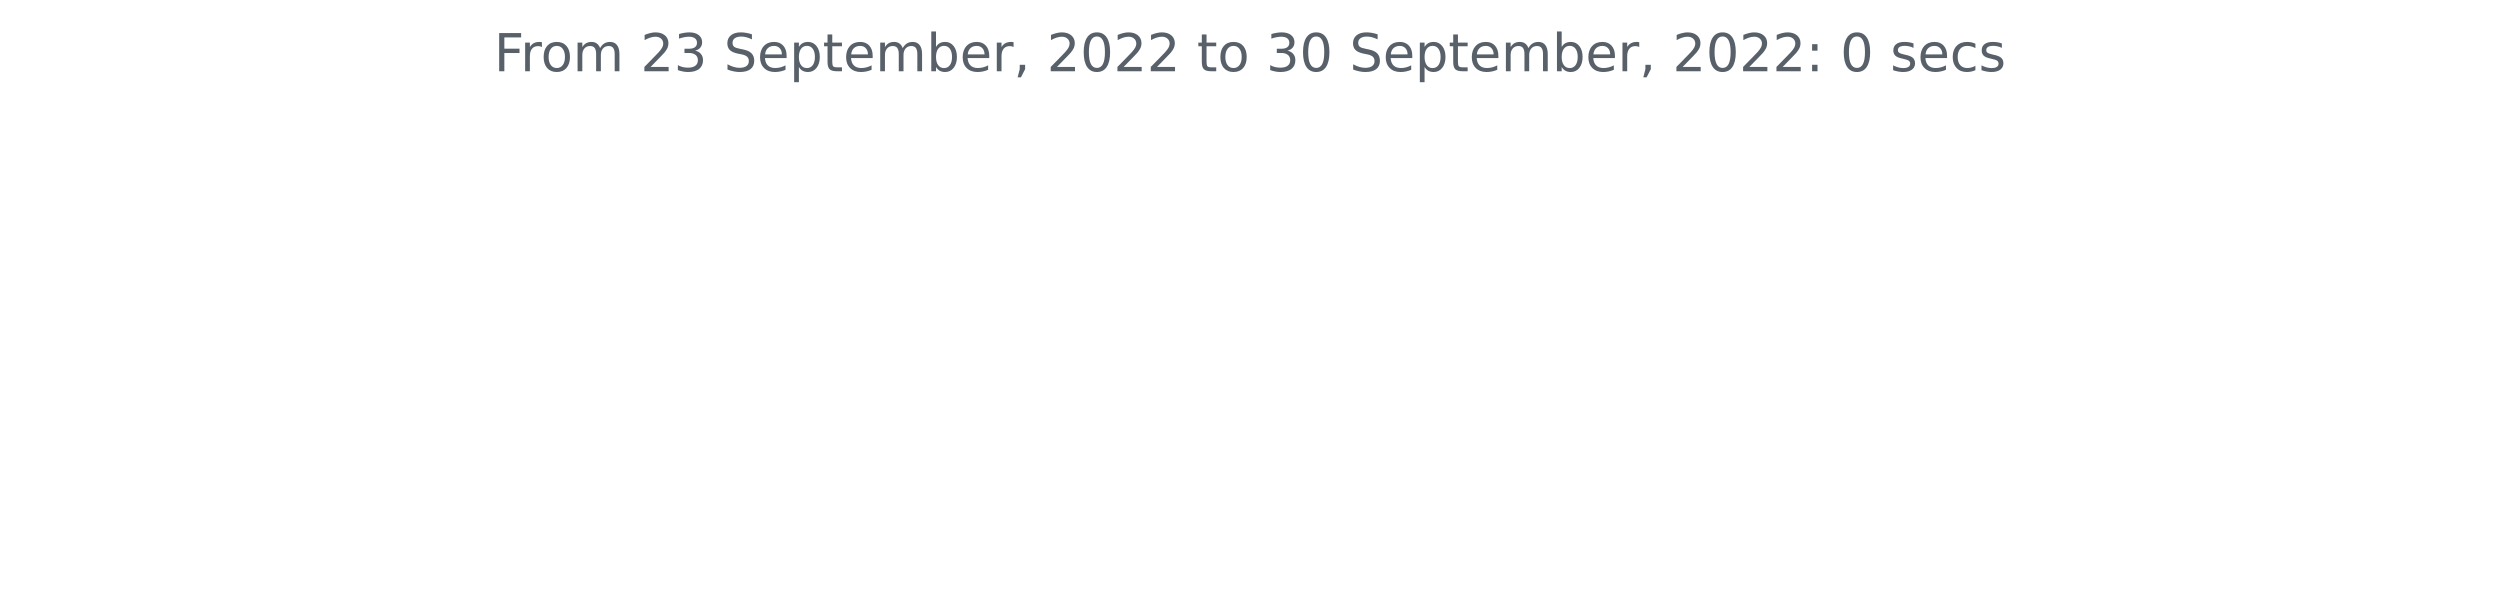
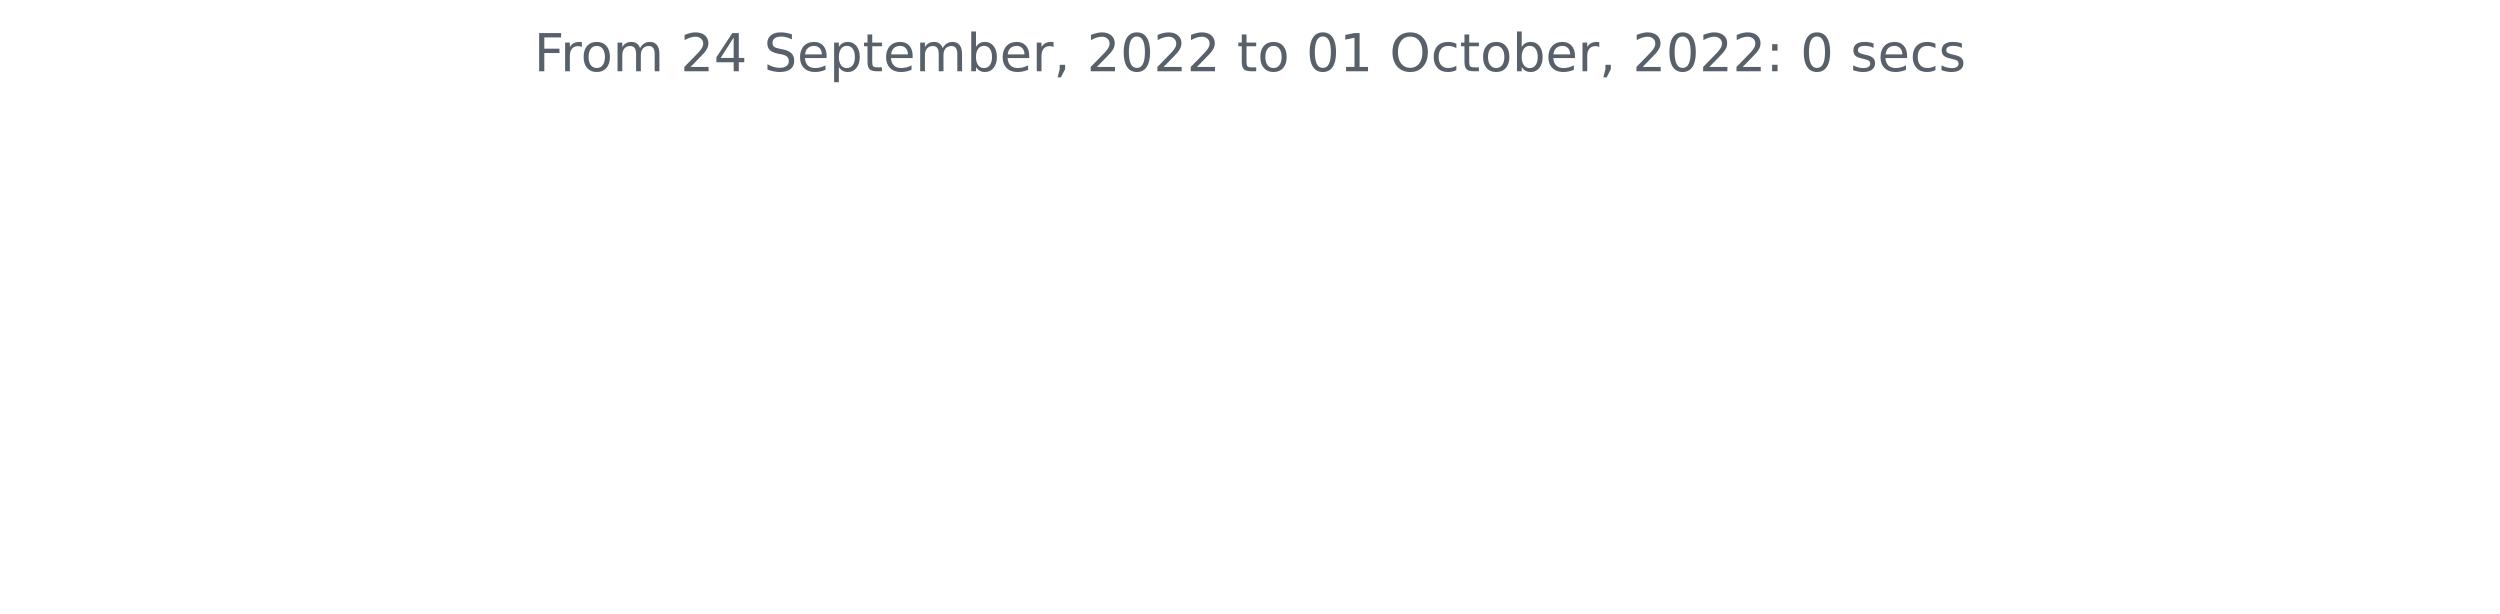
<svg xmlns="http://www.w3.org/2000/svg" xmlns:xlink="http://www.w3.org/1999/xlink" width="572.4pt" height="140.398pt" viewBox="0 0 572.4 140.398" version="1.1">
  <defs>
    <style type="text/css">*{stroke-linejoin: round; stroke-linecap: butt}</style>
  </defs>
  <g id="figure_1">
    <g id="patch_1">
      <path d="M 0 140.398  L 572.4 140.398  L 572.4 0  L 0 0  L 0 140.398  z " style="fill: none" />
    </g>
    <g id="axes_1">
      <g id="matplotlib.axis_1" />
      <g id="matplotlib.axis_2" />
      <g id="text_1">
-         <g style="fill: #586069" transform="translate(113.115 16.31812)scale(0.12 -0.12)">
+         <g style="fill: #586069" transform="translate(122.2678 16.31812)scale(0.12 -0.12)">
          <defs>
            <path id="DejaVuSans-46" d="M 628 4666  L 3309 4666  L 3309 4134  L 1259 4134  L 1259 2759  L 3109 2759  L 3109 2228  L 1259 2228  L 1259 0  L 628 0  L 628 4666  z " transform="scale(0.015625)" />
            <path id="DejaVuSans-72" d="M 2631 2963  Q 2534 3019 2420 3045  Q 2306 3072 2169 3072  Q 1681 3072 1420 2755  Q 1159 2438 1159 1844  L 1159 0  L 581 0  L 581 3500  L 1159 3500  L 1159 2956  Q 1341 3275 1631 3429  Q 1922 3584 2338 3584  Q 2397 3584 2469 3576  Q 2541 3569 2628 3553  L 2631 2963  z " transform="scale(0.015625)" />
            <path id="DejaVuSans-6f" d="M 1959 3097  Q 1497 3097 1228 2736  Q 959 2375 959 1747  Q 959 1119 1226 758  Q 1494 397 1959 397  Q 2419 397 2687 759  Q 2956 1122 2956 1747  Q 2956 2369 2687 2733  Q 2419 3097 1959 3097  z M 1959 3584  Q 2709 3584 3137 3096  Q 3566 2609 3566 1747  Q 3566 888 3137 398  Q 2709 -91 1959 -91  Q 1206 -91 779 398  Q 353 888 353 1747  Q 353 2609 779 3096  Q 1206 3584 1959 3584  z " transform="scale(0.015625)" />
            <path id="DejaVuSans-6d" d="M 3328 2828  Q 3544 3216 3844 3400  Q 4144 3584 4550 3584  Q 5097 3584 5394 3201  Q 5691 2819 5691 2113  L 5691 0  L 5113 0  L 5113 2094  Q 5113 2597 4934 2840  Q 4756 3084 4391 3084  Q 3944 3084 3684 2787  Q 3425 2491 3425 1978  L 3425 0  L 2847 0  L 2847 2094  Q 2847 2600 2669 2842  Q 2491 3084 2119 3084  Q 1678 3084 1418 2786  Q 1159 2488 1159 1978  L 1159 0  L 581 0  L 581 3500  L 1159 3500  L 1159 2956  Q 1356 3278 1631 3431  Q 1906 3584 2284 3584  Q 2666 3584 2933 3390  Q 3200 3197 3328 2828  z " transform="scale(0.015625)" />
            <path id="DejaVuSans-20" transform="scale(0.015625)" />
            <path id="DejaVuSans-32" d="M 1228 531  L 3431 531  L 3431 0  L 469 0  L 469 531  Q 828 903 1448 1529  Q 2069 2156 2228 2338  Q 2531 2678 2651 2914  Q 2772 3150 2772 3378  Q 2772 3750 2511 3984  Q 2250 4219 1831 4219  Q 1534 4219 1204 4116  Q 875 4013 500 3803  L 500 4441  Q 881 4594 1212 4672  Q 1544 4750 1819 4750  Q 2544 4750 2975 4387  Q 3406 4025 3406 3419  Q 3406 3131 3298 2873  Q 3191 2616 2906 2266  Q 2828 2175 2409 1742  Q 1991 1309 1228 531  z " transform="scale(0.015625)" />
-             <path id="DejaVuSans-33" d="M 2597 2516  Q 3050 2419 3304 2112  Q 3559 1806 3559 1356  Q 3559 666 3084 287  Q 2609 -91 1734 -91  Q 1441 -91 1130 -33  Q 819 25 488 141  L 488 750  Q 750 597 1062 519  Q 1375 441 1716 441  Q 2309 441 2620 675  Q 2931 909 2931 1356  Q 2931 1769 2642 2001  Q 2353 2234 1838 2234  L 1294 2234  L 1294 2753  L 1863 2753  Q 2328 2753 2575 2939  Q 2822 3125 2822 3475  Q 2822 3834 2567 4026  Q 2313 4219 1838 4219  Q 1578 4219 1281 4162  Q 984 4106 628 3988  L 628 4550  Q 988 4650 1302 4700  Q 1616 4750 1894 4750  Q 2613 4750 3031 4423  Q 3450 4097 3450 3541  Q 3450 3153 3228 2886  Q 3006 2619 2597 2516  z " transform="scale(0.015625)" />
+             <path id="DejaVuSans-34" d="M 2419 4116  L 825 1625  L 2419 1625  L 2419 4116  z M 2253 4666  L 3047 4666  L 3047 1625  L 3713 1625  L 3713 1100  L 3047 1100  L 3047 0  L 2419 0  L 2419 1100  L 313 1100  L 313 1709  L 2253 4666  z " transform="scale(0.015625)" />
            <path id="DejaVuSans-53" d="M 3425 4513  L 3425 3897  Q 3066 4069 2747 4153  Q 2428 4238 2131 4238  Q 1616 4238 1336 4038  Q 1056 3838 1056 3469  Q 1056 3159 1242 3001  Q 1428 2844 1947 2747  L 2328 2669  Q 3034 2534 3370 2195  Q 3706 1856 3706 1288  Q 3706 609 3251 259  Q 2797 -91 1919 -91  Q 1588 -91 1214 -16  Q 841 59 441 206  L 441 856  Q 825 641 1194 531  Q 1563 422 1919 422  Q 2459 422 2753 634  Q 3047 847 3047 1241  Q 3047 1584 2836 1778  Q 2625 1972 2144 2069  L 1759 2144  Q 1053 2284 737 2584  Q 422 2884 422 3419  Q 422 4038 858 4394  Q 1294 4750 2059 4750  Q 2388 4750 2728 4690  Q 3069 4631 3425 4513  z " transform="scale(0.015625)" />
            <path id="DejaVuSans-65" d="M 3597 1894  L 3597 1613  L 953 1613  Q 991 1019 1311 708  Q 1631 397 2203 397  Q 2534 397 2845 478  Q 3156 559 3463 722  L 3463 178  Q 3153 47 2828 -22  Q 2503 -91 2169 -91  Q 1331 -91 842 396  Q 353 884 353 1716  Q 353 2575 817 3079  Q 1281 3584 2069 3584  Q 2775 3584 3186 3129  Q 3597 2675 3597 1894  z M 3022 2063  Q 3016 2534 2758 2815  Q 2500 3097 2075 3097  Q 1594 3097 1305 2825  Q 1016 2553 972 2059  L 3022 2063  z " transform="scale(0.015625)" />
            <path id="DejaVuSans-70" d="M 1159 525  L 1159 -1331  L 581 -1331  L 581 3500  L 1159 3500  L 1159 2969  Q 1341 3281 1617 3432  Q 1894 3584 2278 3584  Q 2916 3584 3314 3078  Q 3713 2572 3713 1747  Q 3713 922 3314 415  Q 2916 -91 2278 -91  Q 1894 -91 1617 61  Q 1341 213 1159 525  z M 3116 1747  Q 3116 2381 2855 2742  Q 2594 3103 2138 3103  Q 1681 3103 1420 2742  Q 1159 2381 1159 1747  Q 1159 1113 1420 752  Q 1681 391 2138 391  Q 2594 391 2855 752  Q 3116 1113 3116 1747  z " transform="scale(0.015625)" />
            <path id="DejaVuSans-74" d="M 1172 4494  L 1172 3500  L 2356 3500  L 2356 3053  L 1172 3053  L 1172 1153  Q 1172 725 1289 603  Q 1406 481 1766 481  L 2356 481  L 2356 0  L 1766 0  Q 1100 0 847 248  Q 594 497 594 1153  L 594 3053  L 172 3053  L 172 3500  L 594 3500  L 594 4494  L 1172 4494  z " transform="scale(0.015625)" />
            <path id="DejaVuSans-62" d="M 3116 1747  Q 3116 2381 2855 2742  Q 2594 3103 2138 3103  Q 1681 3103 1420 2742  Q 1159 2381 1159 1747  Q 1159 1113 1420 752  Q 1681 391 2138 391  Q 2594 391 2855 752  Q 3116 1113 3116 1747  z M 1159 2969  Q 1341 3281 1617 3432  Q 1894 3584 2278 3584  Q 2916 3584 3314 3078  Q 3713 2572 3713 1747  Q 3713 922 3314 415  Q 2916 -91 2278 -91  Q 1894 -91 1617 61  Q 1341 213 1159 525  L 1159 0  L 581 0  L 581 4863  L 1159 4863  L 1159 2969  z " transform="scale(0.015625)" />
            <path id="DejaVuSans-2c" d="M 750 794  L 1409 794  L 1409 256  L 897 -744  L 494 -744  L 750 256  L 750 794  z " transform="scale(0.015625)" />
            <path id="DejaVuSans-30" d="M 2034 4250  Q 1547 4250 1301 3770  Q 1056 3291 1056 2328  Q 1056 1369 1301 889  Q 1547 409 2034 409  Q 2525 409 2770 889  Q 3016 1369 3016 2328  Q 3016 3291 2770 3770  Q 2525 4250 2034 4250  z M 2034 4750  Q 2819 4750 3233 4129  Q 3647 3509 3647 2328  Q 3647 1150 3233 529  Q 2819 -91 2034 -91  Q 1250 -91 836 529  Q 422 1150 422 2328  Q 422 3509 836 4129  Q 1250 4750 2034 4750  z " transform="scale(0.015625)" />
+             <path id="DejaVuSans-31" d="M 794 531  L 1825 531  L 1825 4091  L 703 3866  L 703 4441  L 1819 4666  L 2450 4666  L 2450 531  L 3481 531  L 3481 0  L 794 0  L 794 531  z " transform="scale(0.015625)" />
+             <path id="DejaVuSans-4f" d="M 2522 4238  Q 1834 4238 1429 3725  Q 1025 3213 1025 2328  Q 1025 1447 1429 934  Q 1834 422 2522 422  Q 3209 422 3611 934  Q 4013 1447 4013 2328  Q 4013 3213 3611 3725  Q 3209 4238 2522 4238  z M 2522 4750  Q 3503 4750 4090 4092  Q 4678 3434 4678 2328  Q 4678 1225 4090 567  Q 3503 -91 2522 -91  Q 1538 -91 948 565  Q 359 1222 359 2328  Q 359 3434 948 4092  Q 1538 4750 2522 4750  z " transform="scale(0.015625)" />
+             <path id="DejaVuSans-63" d="M 3122 3366  L 3122 2828  Q 2878 2963 2633 3030  Q 2388 3097 2138 3097  Q 1578 3097 1268 2742  Q 959 2388 959 1747  Q 959 1106 1268 751  Q 1578 397 2138 397  Q 2388 397 2633 464  Q 2878 531 3122 666  L 3122 134  Q 2881 22 2623 -34  Q 2366 -91 2075 -91  Q 1284 -91 818 406  Q 353 903 353 1747  Q 353 2603 823 3093  Q 1294 3584 2113 3584  Q 2378 3584 2631 3529  Q 2884 3475 3122 3366  z " transform="scale(0.015625)" />
            <path id="DejaVuSans-3a" d="M 750 794  L 1409 794  L 1409 0  L 750 0  L 750 794  z M 750 3309  L 1409 3309  L 1409 2516  L 750 2516  L 750 3309  z " transform="scale(0.015625)" />
            <path id="DejaVuSans-73" d="M 2834 3397  L 2834 2853  Q 2591 2978 2328 3040  Q 2066 3103 1784 3103  Q 1356 3103 1142 2972  Q 928 2841 928 2578  Q 928 2378 1081 2264  Q 1234 2150 1697 2047  L 1894 2003  Q 2506 1872 2764 1633  Q 3022 1394 3022 966  Q 3022 478 2636 193  Q 2250 -91 1575 -91  Q 1294 -91 989 -36  Q 684 19 347 128  L 347 722  Q 666 556 975 473  Q 1284 391 1588 391  Q 1994 391 2212 530  Q 2431 669 2431 922  Q 2431 1156 2273 1281  Q 2116 1406 1581 1522  L 1381 1569  Q 847 1681 609 1914  Q 372 2147 372 2553  Q 372 3047 722 3315  Q 1072 3584 1716 3584  Q 2034 3584 2315 3537  Q 2597 3491 2834 3397  z " transform="scale(0.015625)" />
-             <path id="DejaVuSans-63" d="M 3122 3366  L 3122 2828  Q 2878 2963 2633 3030  Q 2388 3097 2138 3097  Q 1578 3097 1268 2742  Q 959 2388 959 1747  Q 959 1106 1268 751  Q 1578 397 2138 397  Q 2388 397 2633 464  Q 2878 531 3122 666  L 3122 134  Q 2881 22 2623 -34  Q 2366 -91 2075 -91  Q 1284 -91 818 406  Q 353 903 353 1747  Q 353 2603 823 3093  Q 1294 3584 2113 3584  Q 2378 3584 2631 3529  Q 2884 3475 3122 3366  z " transform="scale(0.015625)" />
          </defs>
          <use xlink:href="#DejaVuSans-46" />
          <use xlink:href="#DejaVuSans-72" x="50.27" />
          <use xlink:href="#DejaVuSans-6f" x="89.133" />
          <use xlink:href="#DejaVuSans-6d" x="150.314" />
          <use xlink:href="#DejaVuSans-20" x="247.727" />
          <use xlink:href="#DejaVuSans-32" x="279.514" />
-           <use xlink:href="#DejaVuSans-33" x="343.137" />
+           <use xlink:href="#DejaVuSans-34" x="343.137" />
          <use xlink:href="#DejaVuSans-20" x="406.76" />
          <use xlink:href="#DejaVuSans-53" x="438.547" />
          <use xlink:href="#DejaVuSans-65" x="502.023" />
          <use xlink:href="#DejaVuSans-70" x="563.547" />
          <use xlink:href="#DejaVuSans-74" x="627.023" />
          <use xlink:href="#DejaVuSans-65" x="666.232" />
          <use xlink:href="#DejaVuSans-6d" x="727.756" />
          <use xlink:href="#DejaVuSans-62" x="825.168" />
          <use xlink:href="#DejaVuSans-65" x="888.645" />
          <use xlink:href="#DejaVuSans-72" x="950.168" />
          <use xlink:href="#DejaVuSans-2c" x="991.281" />
          <use xlink:href="#DejaVuSans-20" x="1023.068" />
          <use xlink:href="#DejaVuSans-32" x="1054.855" />
          <use xlink:href="#DejaVuSans-30" x="1118.479" />
          <use xlink:href="#DejaVuSans-32" x="1182.102" />
          <use xlink:href="#DejaVuSans-32" x="1245.725" />
          <use xlink:href="#DejaVuSans-20" x="1309.348" />
          <use xlink:href="#DejaVuSans-74" x="1341.135" />
          <use xlink:href="#DejaVuSans-6f" x="1380.344" />
          <use xlink:href="#DejaVuSans-20" x="1441.525" />
-           <use xlink:href="#DejaVuSans-33" x="1473.312" />
-           <use xlink:href="#DejaVuSans-30" x="1536.936" />
+           <use xlink:href="#DejaVuSans-30" x="1473.312" />
+           <use xlink:href="#DejaVuSans-31" x="1536.936" />
          <use xlink:href="#DejaVuSans-20" x="1600.559" />
-           <use xlink:href="#DejaVuSans-53" x="1632.346" />
-           <use xlink:href="#DejaVuSans-65" x="1695.822" />
-           <use xlink:href="#DejaVuSans-70" x="1757.346" />
-           <use xlink:href="#DejaVuSans-74" x="1820.822" />
-           <use xlink:href="#DejaVuSans-65" x="1860.031" />
-           <use xlink:href="#DejaVuSans-6d" x="1921.555" />
-           <use xlink:href="#DejaVuSans-62" x="2018.967" />
-           <use xlink:href="#DejaVuSans-65" x="2082.443" />
-           <use xlink:href="#DejaVuSans-72" x="2143.967" />
-           <use xlink:href="#DejaVuSans-2c" x="2185.08" />
-           <use xlink:href="#DejaVuSans-20" x="2216.867" />
-           <use xlink:href="#DejaVuSans-32" x="2248.654" />
-           <use xlink:href="#DejaVuSans-30" x="2312.277" />
-           <use xlink:href="#DejaVuSans-32" x="2375.9" />
-           <use xlink:href="#DejaVuSans-32" x="2439.523" />
-           <use xlink:href="#DejaVuSans-3a" x="2503.146" />
-           <use xlink:href="#DejaVuSans-20" x="2536.838" />
-           <use xlink:href="#DejaVuSans-30" x="2568.625" />
-           <use xlink:href="#DejaVuSans-20" x="2632.248" />
-           <use xlink:href="#DejaVuSans-73" x="2664.035" />
-           <use xlink:href="#DejaVuSans-65" x="2716.135" />
-           <use xlink:href="#DejaVuSans-63" x="2777.658" />
-           <use xlink:href="#DejaVuSans-73" x="2832.639" />
+           <use xlink:href="#DejaVuSans-4f" x="1632.346" />
+           <use xlink:href="#DejaVuSans-63" x="1711.057" />
+           <use xlink:href="#DejaVuSans-74" x="1766.037" />
+           <use xlink:href="#DejaVuSans-6f" x="1805.246" />
+           <use xlink:href="#DejaVuSans-62" x="1866.428" />
+           <use xlink:href="#DejaVuSans-65" x="1929.904" />
+           <use xlink:href="#DejaVuSans-72" x="1991.428" />
+           <use xlink:href="#DejaVuSans-2c" x="2032.541" />
+           <use xlink:href="#DejaVuSans-20" x="2064.328" />
+           <use xlink:href="#DejaVuSans-32" x="2096.115" />
+           <use xlink:href="#DejaVuSans-30" x="2159.738" />
+           <use xlink:href="#DejaVuSans-32" x="2223.361" />
+           <use xlink:href="#DejaVuSans-32" x="2286.984" />
+           <use xlink:href="#DejaVuSans-3a" x="2350.607" />
+           <use xlink:href="#DejaVuSans-20" x="2384.299" />
+           <use xlink:href="#DejaVuSans-30" x="2416.086" />
+           <use xlink:href="#DejaVuSans-20" x="2479.709" />
+           <use xlink:href="#DejaVuSans-73" x="2511.496" />
+           <use xlink:href="#DejaVuSans-65" x="2563.596" />
+           <use xlink:href="#DejaVuSans-63" x="2625.119" />
+           <use xlink:href="#DejaVuSans-73" x="2680.1" />
        </g>
      </g>
    </g>
  </g>
</svg>
